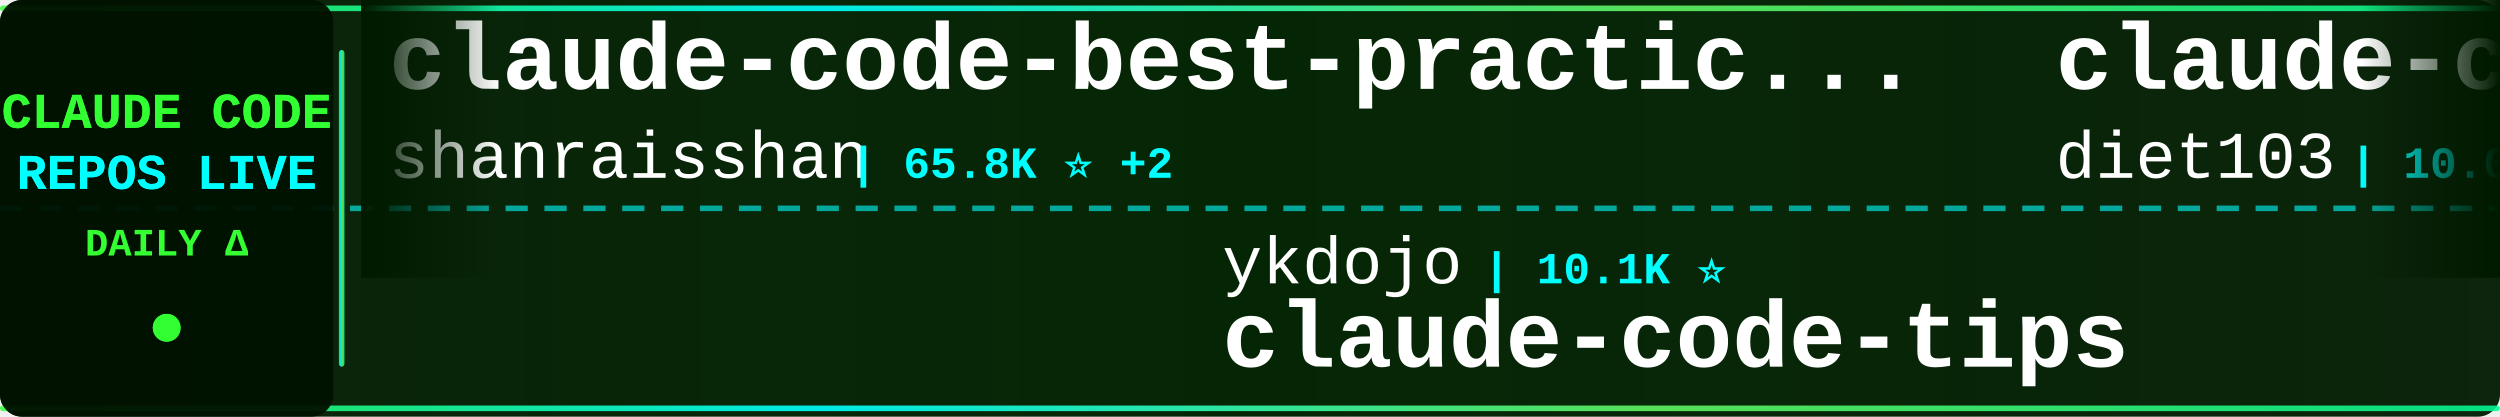
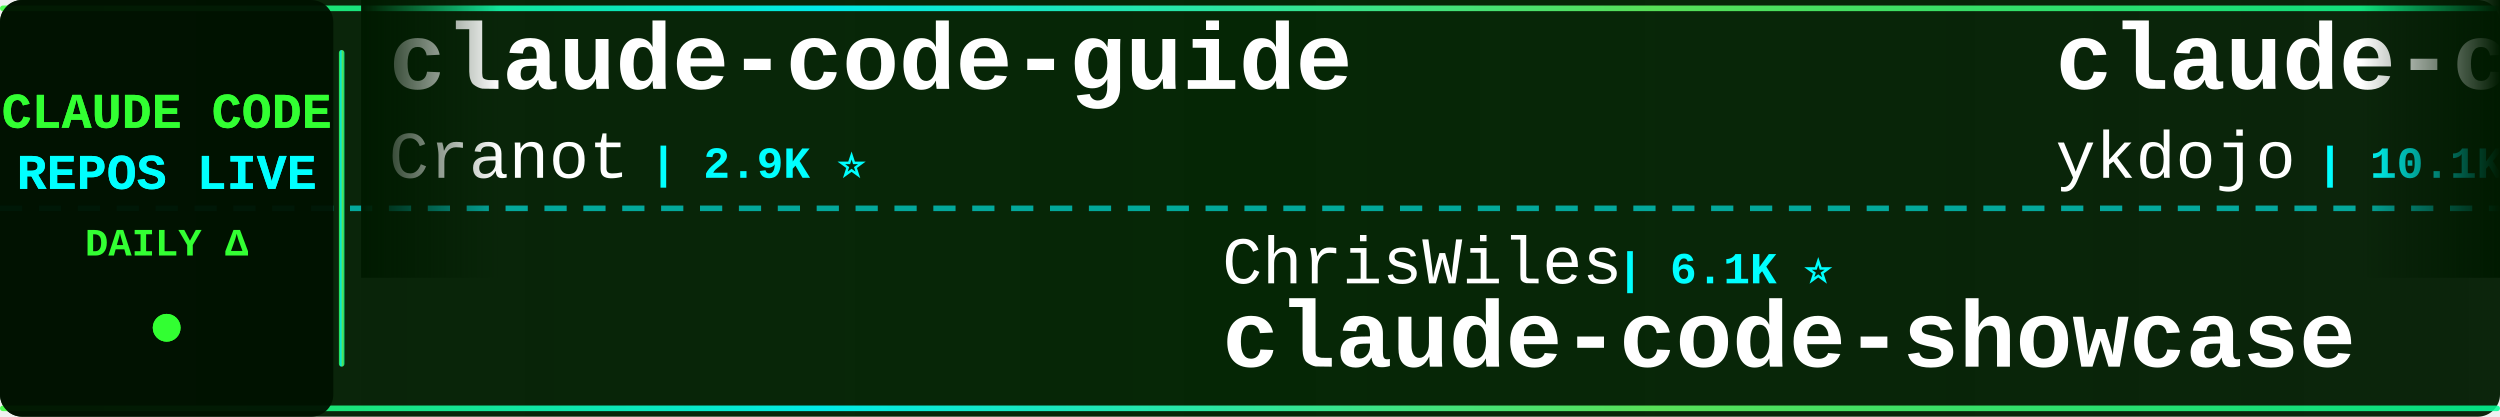
<svg xmlns="http://www.w3.org/2000/svg" width="900" height="150">
  <defs>
    <linearGradient id="tickerBg" x1="0%" y1="0%" x2="100%" y2="0%">
      <stop offset="0%" style="stop-color:#001a00;stop-opacity:0.95" />
      <stop offset="50%" style="stop-color:#002200;stop-opacity:0.98" />
      <stop offset="100%" style="stop-color:#001a00;stop-opacity:0.95" />
    </linearGradient>
    <linearGradient id="borderGrad" x1="0%" y1="0%" x2="100%" y2="0%">
      <stop offset="0%" style="stop-color:#33ff33;stop-opacity:0.85">
        <animate attributeName="stop-opacity" values="0.85;1;0.85" dur="2s" repeatCount="indefinite" />
      </stop>
      <stop offset="33%" style="stop-color:#00ffff;stop-opacity:0.9">
        <animate attributeName="stop-opacity" values="0.9;1;0.9" dur="2.2s" repeatCount="indefinite" />
      </stop>
      <stop offset="66%" style="stop-color:#66ff66;stop-opacity:0.85">
        <animate attributeName="stop-opacity" values="0.85;1;0.85" dur="1.8s" repeatCount="indefinite" />
      </stop>
      <stop offset="100%" style="stop-color:#00ff99;stop-opacity:0.85">
        <animate attributeName="stop-opacity" values="0.85;1;0.85" dur="2s" repeatCount="indefinite" />
      </stop>
    </linearGradient>
    <filter id="textGlow">
      <feGaussianBlur stdDeviation="0.1" result="coloredBlur" />
      <feMerge>
        <feMergeNode in="coloredBlur" />
        <feMergeNode in="SourceGraphic" />
      </feMerge>
    </filter>
    <filter id="metricGlow">
      <feGaussianBlur stdDeviation="0.2" result="coloredBlur" />
      <feMerge>
        <feMergeNode in="coloredBlur" />
        <feMergeNode in="SourceGraphic" />
      </feMerge>
    </filter>
    <linearGradient id="leftFade" x1="0%" y1="0%" x2="100%" y2="0%">
      <stop offset="0%" style="stop-color:#001a00;stop-opacity:1" />
      <stop offset="100%" style="stop-color:#001a00;stop-opacity:0" />
    </linearGradient>
    <linearGradient id="rightFade" x1="0%" y1="0%" x2="100%" y2="0%">
      <stop offset="0%" style="stop-color:#001a00;stop-opacity:0" />
      <stop offset="100%" style="stop-color:#001a00;stop-opacity:1" />
    </linearGradient>
  </defs>
  <rect width="900" height="150" fill="url(#tickerBg)" rx="8" />
  <rect x="0" y="2" width="900" height="2" fill="url(#borderGrad)" rx="1" />
  <rect x="0" y="146" width="900" height="2" fill="url(#borderGrad)" rx="1" />
  <line x1="0" y1="75" x2="900" y2="75" stroke="#00ffff" stroke-width="2" stroke-dasharray="8 6" opacity="0.6" />
  <rect x="0" y="0" width="120" height="150" fill="#001100" opacity="0.95" rx="8" />
  <text x="60" y="46" font-family="'Courier New', monospace" font-size="18" font-weight="bold" fill="#33ff33" text-anchor="middle" filter="url(#textGlow)">
    CLAUDE CODE
  </text>
  <text x="60" y="68" font-family="'Courier New', monospace" font-size="18" font-weight="bold" fill="#00ffff" text-anchor="middle" filter="url(#textGlow)">
    REPOS LIVE
  </text>
  <text x="60" y="92" font-family="'Courier New', monospace" font-size="14" font-weight="bold" fill="#33ff33" text-anchor="middle">
    DAILY Δ
  </text>
  <circle cx="60" cy="118" r="5" fill="#33ff33" filter="url(#metricGlow)">
    <animate attributeName="r" values="4;6;4" dur="1.5s" repeatCount="indefinite" />
    <animate attributeName="opacity" values="0.6;1;0.6" dur="1.5s" repeatCount="indefinite" />
  </circle>
  <rect x="122" y="18" width="2" height="114" fill="url(#borderGrad)" rx="1" />
  <clipPath id="tickerClip">
    <rect x="130" y="0" width="770" height="150" />
  </clipPath>
  <g clip-path="url(#tickerClip)">
    <g id="tickerItems">
      <animateTransform attributeName="transform" attributeType="XML" type="translate" from="0 0" to="-3000 0" dur="54s" repeatCount="indefinite" />
      <g transform="translate(0, 0)">
-         <text x="140" y="32" font-family="'Courier New', monospace" font-size="34" font-weight="bold" fill="#ffffff">claude-code-best-practic...</text>
-         <text x="140" y="64" font-family="'Courier New', monospace" font-size="24" font-weight="normal" fill="#ffffff" opacity="1.0">shanraisshan</text>
-         <text x="306" y="64" font-family="'Courier New', monospace" font-size="16" font-weight="bold" fill="#00ffff"> | 65.8K ⭐ +2</text>
+         <text x="140" y="32" font-family="'Courier New', monospace" font-size="34" font-weight="bold" fill="#ffffff">claude-code-guide</text>
+         <text x="140" y="64" font-family="'Courier New', monospace" font-size="24" font-weight="normal" fill="#ffffff" opacity="1.0">Cranot</text>
+         <text x="234" y="64" font-family="'Courier New', monospace" font-size="16" font-weight="bold" fill="#00ffff"> | 2.9K ⭐</text>
      </g>
      <g transform="translate(300, 0)">
-         <text x="140" y="102" font-family="'Courier New', monospace" font-size="24" font-weight="normal" fill="#ffffff" opacity="1.0">ykdojo</text>
-         <text x="234" y="102" font-family="'Courier New', monospace" font-size="16" font-weight="bold" fill="#00ffff"> | 10.1K ⭐</text>
-         <text x="140" y="132" font-family="'Courier New', monospace" font-size="34" font-weight="bold" fill="#ffffff">claude-code-tips</text>
+         <text x="140" y="102" font-family="'Courier New', monospace" font-size="24" font-weight="normal" fill="#ffffff" opacity="1.0">ChrisWiles</text>
+         <text x="282" y="102" font-family="'Courier New', monospace" font-size="16" font-weight="bold" fill="#00ffff"> | 6.1K ⭐</text>
+         <text x="140" y="132" font-family="'Courier New', monospace" font-size="34" font-weight="bold" fill="#ffffff">claude-code-showcase</text>
      </g>
      <g transform="translate(600, 0)">
+         <text x="140" y="32" font-family="'Courier New', monospace" font-size="34" font-weight="bold" fill="#ffffff">claude-code-tips</text>
+         <text x="140" y="64" font-family="'Courier New', monospace" font-size="24" font-weight="normal" fill="#ffffff" opacity="1.0">ykdojo</text>
+         <text x="234" y="64" font-family="'Courier New', monospace" font-size="16" font-weight="bold" fill="#00ffff"> | 10.1K ⭐ +1</text>
+       </g>
+       <g transform="translate(900, 0)">
+         <text x="140" y="102" font-family="'Courier New', monospace" font-size="24" font-weight="normal" fill="#ffffff" opacity="1.0">jqueryscript</text>
+         <text x="306" y="102" font-family="'Courier New', monospace" font-size="16" font-weight="bold" fill="#00ffff"> | 513 ⭐</text>
+         <text x="140" y="132" font-family="'Courier New', monospace" font-size="34" font-weight="bold" fill="#ffffff">awesome-claude-code</text>
+       </g>
+       <g transform="translate(1200, 0)">
+         <text x="140" y="32" font-family="'Courier New', monospace" font-size="34" font-weight="bold" fill="#ffffff">claude-code-router</text>
+         <text x="140" y="64" font-family="'Courier New', monospace" font-size="24" font-weight="normal" fill="#ffffff" opacity="1.0">musistudio</text>
+         <text x="282" y="64" font-family="'Courier New', monospace" font-size="16" font-weight="bold" fill="#00ffff"> | 37.2K ⭐ +1</text>
+       </g>
+       <g transform="translate(1500, 0)">
+         <text x="140" y="102" font-family="'Courier New', monospace" font-size="24" font-weight="normal" fill="#ffffff" opacity="1.0">andrew-kramer-inno</text>
+         <text x="378" y="102" font-family="'Courier New', monospace" font-size="16" font-weight="bold" fill="#00ffff"> | 595 ⭐</text>
+         <text x="140" y="132" font-family="'Courier New', monospace" font-size="34" font-weight="bold" fill="#ffffff">claude-code-source-build</text>
+       </g>
+       <g transform="translate(1800, 0)">
        <text x="140" y="32" font-family="'Courier New', monospace" font-size="34" font-weight="bold" fill="#ffffff">claude-code-infrastructu...</text>
        <text x="140" y="64" font-family="'Courier New', monospace" font-size="24" font-weight="normal" fill="#ffffff" opacity="1.0">diet103</text>
        <text x="246" y="64" font-family="'Courier New', monospace" font-size="16" font-weight="bold" fill="#00ffff"> | 10.0K ⭐</text>
      </g>
-       <g transform="translate(900, 0)">
-         <text x="140" y="102" font-family="'Courier New', monospace" font-size="24" font-weight="normal" fill="#ffffff" opacity="1.0">Cranot</text>
-         <text x="234" y="102" font-family="'Courier New', monospace" font-size="16" font-weight="bold" fill="#00ffff"> | 2.9K ⭐</text>
-         <text x="140" y="132" font-family="'Courier New', monospace" font-size="34" font-weight="bold" fill="#ffffff">claude-code-guide</text>
-       </g>
-       <g transform="translate(1200, 0)">
-         <text x="140" y="32" font-family="'Courier New', monospace" font-size="34" font-weight="bold" fill="#ffffff">claude-code-showcase</text>
-         <text x="140" y="64" font-family="'Courier New', monospace" font-size="24" font-weight="normal" fill="#ffffff" opacity="1.0">ChrisWiles</text>
-         <text x="282" y="64" font-family="'Courier New', monospace" font-size="16" font-weight="bold" fill="#00ffff"> | 6.1K ⭐</text>
-       </g>
-       <g transform="translate(1500, 0)">
-         <text x="140" y="102" font-family="'Courier New', monospace" font-size="24" font-weight="normal" fill="#ffffff" opacity="1.0">repowise-dev</text>
-         <text x="306" y="102" font-family="'Courier New', monospace" font-size="16" font-weight="bold" fill="#00ffff"> | 1.2K ⭐</text>
-         <text x="140" y="132" font-family="'Courier New', monospace" font-size="34" font-weight="bold" fill="#ffffff">claude-code-prompts</text>
-       </g>
-       <g transform="translate(1800, 0)">
-         <text x="140" y="32" font-family="'Courier New', monospace" font-size="34" font-weight="bold" fill="#ffffff">skills</text>
-         <text x="140" y="64" font-family="'Courier New', monospace" font-size="24" font-weight="normal" fill="#ffffff" opacity="1.0">anthropics</text>
-         <text x="282" y="64" font-family="'Courier New', monospace" font-size="16" font-weight="bold" fill="#00ffff"> | 175.9K ⭐ +16</text>
-       </g>
      <g transform="translate(2100, 0)">
-         <text x="140" y="102" font-family="'Courier New', monospace" font-size="24" font-weight="normal" fill="#ffffff" opacity="1.0">Maciek-roboblog</text>
-         <text x="342" y="102" font-family="'Courier New', monospace" font-size="16" font-weight="bold" fill="#00ffff"> | 8.7K ⭐</text>
-         <text x="140" y="132" font-family="'Courier New', monospace" font-size="34" font-weight="bold" fill="#ffffff">Claude-Code-Usage-Monito...</text>
+         <text x="140" y="102" font-family="'Courier New', monospace" font-size="24" font-weight="normal" fill="#ffffff" opacity="1.0">lorryjovens-hub</text>
+         <text x="342" y="102" font-family="'Courier New', monospace" font-size="16" font-weight="bold" fill="#00ffff"> | 1.7K ⭐</text>
+         <text x="140" y="132" font-family="'Courier New', monospace" font-size="34" font-weight="bold" fill="#ffffff">claude-code-rust</text>
      </g>
      <g transform="translate(2400, 0)">
-         <text x="140" y="32" font-family="'Courier New', monospace" font-size="34" font-weight="bold" fill="#ffffff">claude-code-webui</text>
-         <text x="140" y="64" font-family="'Courier New', monospace" font-size="24" font-weight="normal" fill="#ffffff" opacity="1.0">sugyan</text>
-         <text x="234" y="64" font-family="'Courier New', monospace" font-size="16" font-weight="bold" fill="#00ffff"> | 1.1K ⭐</text>
+         <text x="140" y="32" font-family="'Courier New', monospace" font-size="34" font-weight="bold" fill="#ffffff">claude-code-cli</text>
+         <text x="140" y="64" font-family="'Courier New', monospace" font-size="24" font-weight="normal" fill="#ffffff" opacity="1.0">huangserva</text>
+         <text x="282" y="64" font-family="'Courier New', monospace" font-size="16" font-weight="bold" fill="#00ffff"> | 628 ⭐</text>
      </g>
      <g transform="translate(2700, 0)">
-         <text x="140" y="102" font-family="'Courier New', monospace" font-size="24" font-weight="normal" fill="#ffffff" opacity="1.0">https-deeplearning-ai</text>
-         <text x="414" y="102" font-family="'Courier New', monospace" font-size="16" font-weight="bold" fill="#00ffff"> | 547 ⭐</text>
-         <text x="140" y="132" font-family="'Courier New', monospace" font-size="34" font-weight="bold" fill="#ffffff">sc-claude-code-files</text>
+         <text x="140" y="102" font-family="'Courier New', monospace" font-size="24" font-weight="normal" fill="#ffffff" opacity="1.0">frankbria</text>
+         <text x="270" y="102" font-family="'Courier New', monospace" font-size="16" font-weight="bold" fill="#00ffff"> | 9.6K ⭐ -1</text>
+         <text x="140" y="132" font-family="'Courier New', monospace" font-size="34" font-weight="bold" fill="#ffffff">ralph-claude-code</text>
      </g>
      <g transform="translate(3000, 0)">
-         <text x="140" y="32" font-family="'Courier New', monospace" font-size="34" font-weight="bold" fill="#ffffff">claude-code-best-practic...</text>
-         <text x="140" y="64" font-family="'Courier New', monospace" font-size="24" font-weight="normal" fill="#ffffff" opacity="1.0">shanraisshan</text>
-         <text x="306" y="64" font-family="'Courier New', monospace" font-size="16" font-weight="bold" fill="#00ffff"> | 65.8K ⭐ +2</text>
+         <text x="140" y="32" font-family="'Courier New', monospace" font-size="34" font-weight="bold" fill="#ffffff">claude-code-guide</text>
+         <text x="140" y="64" font-family="'Courier New', monospace" font-size="24" font-weight="normal" fill="#ffffff" opacity="1.0">Cranot</text>
+         <text x="234" y="64" font-family="'Courier New', monospace" font-size="16" font-weight="bold" fill="#00ffff"> | 2.9K ⭐</text>
      </g>
      <g transform="translate(3300, 0)">
-         <text x="140" y="102" font-family="'Courier New', monospace" font-size="24" font-weight="normal" fill="#ffffff" opacity="1.0">ykdojo</text>
-         <text x="234" y="102" font-family="'Courier New', monospace" font-size="16" font-weight="bold" fill="#00ffff"> | 10.1K ⭐</text>
-         <text x="140" y="132" font-family="'Courier New', monospace" font-size="34" font-weight="bold" fill="#ffffff">claude-code-tips</text>
+         <text x="140" y="102" font-family="'Courier New', monospace" font-size="24" font-weight="normal" fill="#ffffff" opacity="1.0">ChrisWiles</text>
+         <text x="282" y="102" font-family="'Courier New', monospace" font-size="16" font-weight="bold" fill="#00ffff"> | 6.1K ⭐</text>
+         <text x="140" y="132" font-family="'Courier New', monospace" font-size="34" font-weight="bold" fill="#ffffff">claude-code-showcase</text>
      </g>
      <g transform="translate(3600, 0)">
-         <text x="140" y="32" font-family="'Courier New', monospace" font-size="34" font-weight="bold" fill="#ffffff">claude-code-infrastructu...</text>
-         <text x="140" y="64" font-family="'Courier New', monospace" font-size="24" font-weight="normal" fill="#ffffff" opacity="1.0">diet103</text>
-         <text x="246" y="64" font-family="'Courier New', monospace" font-size="16" font-weight="bold" fill="#00ffff"> | 10.0K ⭐</text>
+         <text x="140" y="32" font-family="'Courier New', monospace" font-size="34" font-weight="bold" fill="#ffffff">claude-code-tips</text>
+         <text x="140" y="64" font-family="'Courier New', monospace" font-size="24" font-weight="normal" fill="#ffffff" opacity="1.0">ykdojo</text>
+         <text x="234" y="64" font-family="'Courier New', monospace" font-size="16" font-weight="bold" fill="#00ffff"> | 10.1K ⭐ +1</text>
      </g>
      <g transform="translate(3900, 0)">
-         <text x="140" y="102" font-family="'Courier New', monospace" font-size="24" font-weight="normal" fill="#ffffff" opacity="1.0">Cranot</text>
-         <text x="234" y="102" font-family="'Courier New', monospace" font-size="16" font-weight="bold" fill="#00ffff"> | 2.9K ⭐</text>
-         <text x="140" y="132" font-family="'Courier New', monospace" font-size="34" font-weight="bold" fill="#ffffff">claude-code-guide</text>
+         <text x="140" y="102" font-family="'Courier New', monospace" font-size="24" font-weight="normal" fill="#ffffff" opacity="1.0">jqueryscript</text>
+         <text x="306" y="102" font-family="'Courier New', monospace" font-size="16" font-weight="bold" fill="#00ffff"> | 513 ⭐</text>
+         <text x="140" y="132" font-family="'Courier New', monospace" font-size="34" font-weight="bold" fill="#ffffff">awesome-claude-code</text>
      </g>
    </g>
  </g>
  <rect x="130" y="0" width="50" height="100" fill="url(#leftFade)" />
  <rect x="850" y="0" width="50" height="100" fill="url(#rightFade)" />
</svg>
